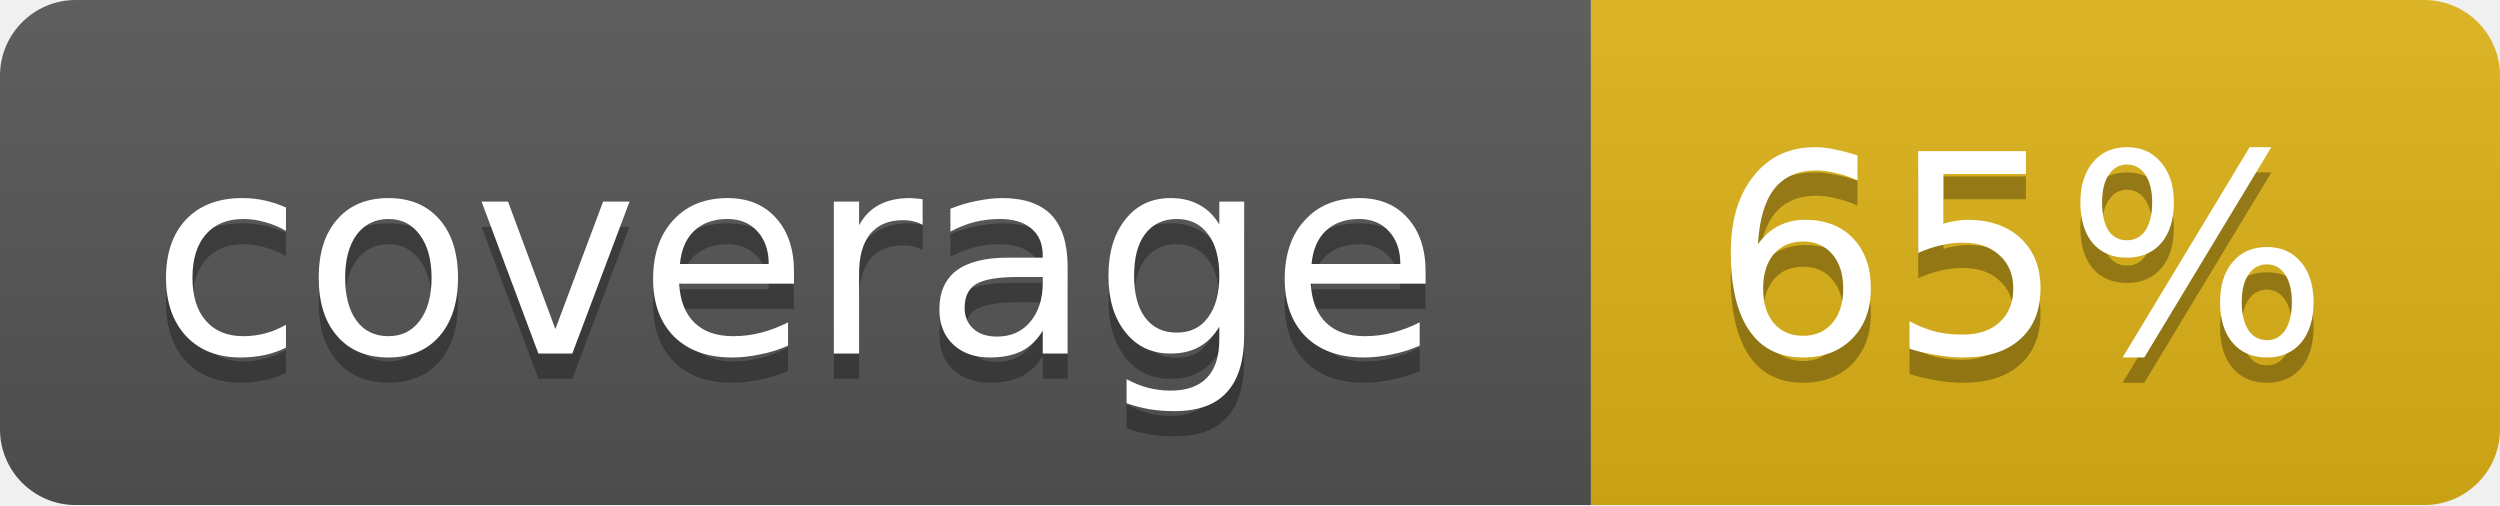
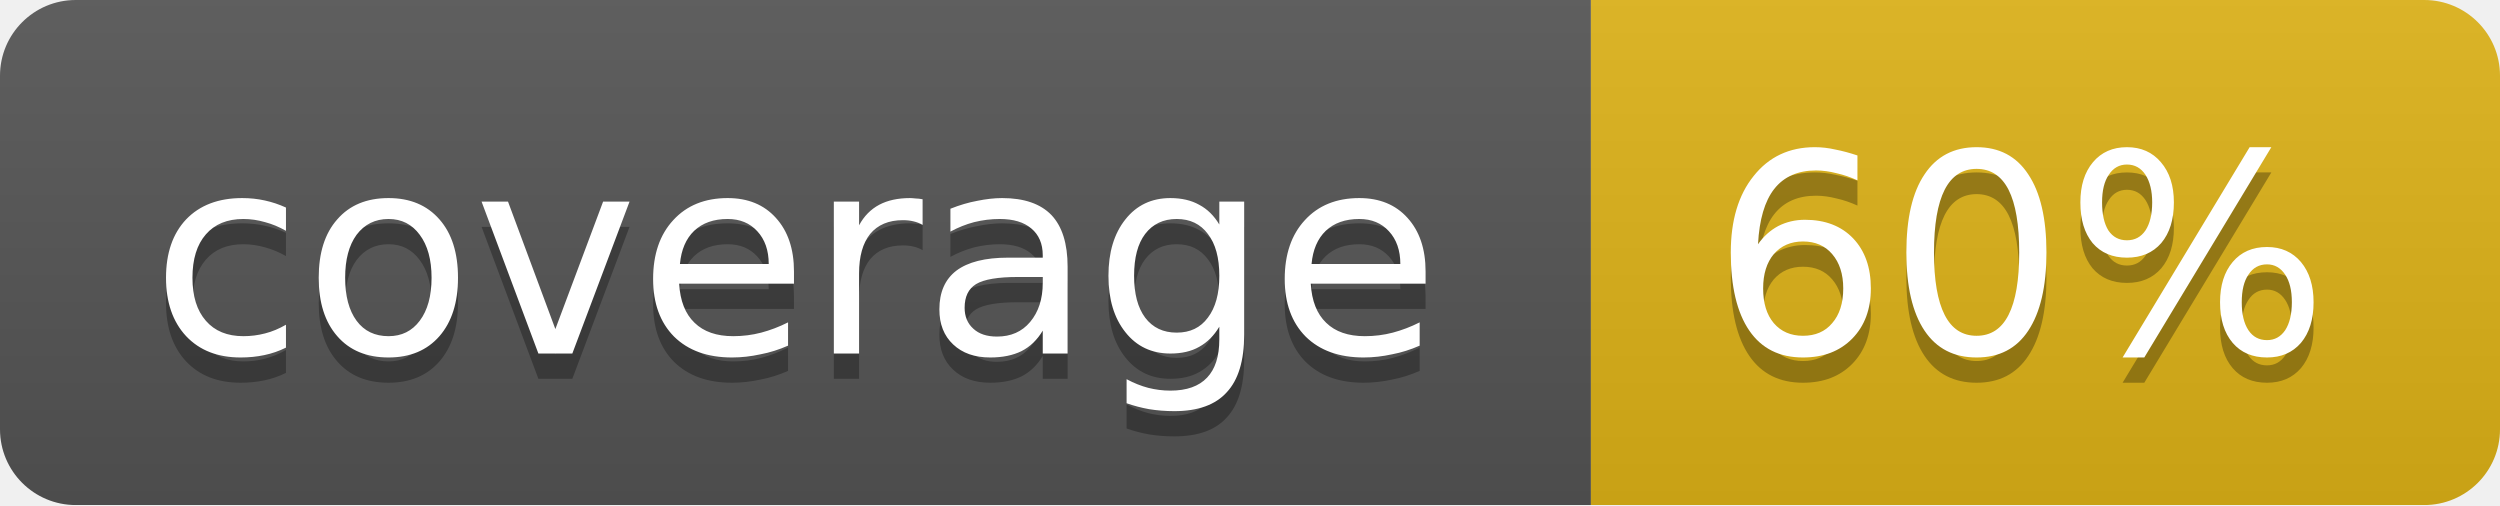
<svg xmlns="http://www.w3.org/2000/svg" width="99" height="20">
  <linearGradient id="b" x2="0" y2="100%">
    <stop offset="0" stop-color="#bbb" stop-opacity=".1" />
    <stop offset="1" stop-opacity=".1" />
  </linearGradient>
  <mask id="a">
    <rect width="99" height="20" rx="3" fill="#fff" />
  </mask>
  <g mask="url(#a)">
    <path fill="#555" d="M0 0h63v20H0z" />
    <path fill="#dfb317" d="M63 0h36v20H63z" />
    <path fill="url(#b)" d="M0 0h99v20H0z" />
  </g>
  <g fill="#fff" text-anchor="middle" font-family="DejaVu Sans,Verdana,Geneva,sans-serif" font-size="11">
    <text x="31.5" y="15" fill="#010101" fill-opacity=".3">coverage</text>
    <text x="31.5" y="14">coverage</text>
-     <text x="80" y="15" fill="#010101" fill-opacity=".3">65%</text>
-     <text x="80" y="14">65%</text>
+     <text x="80" y="15" fill="#010101" fill-opacity=".3">60%</text>
+     <text x="80" y="14">60%</text>
  </g>
</svg>
